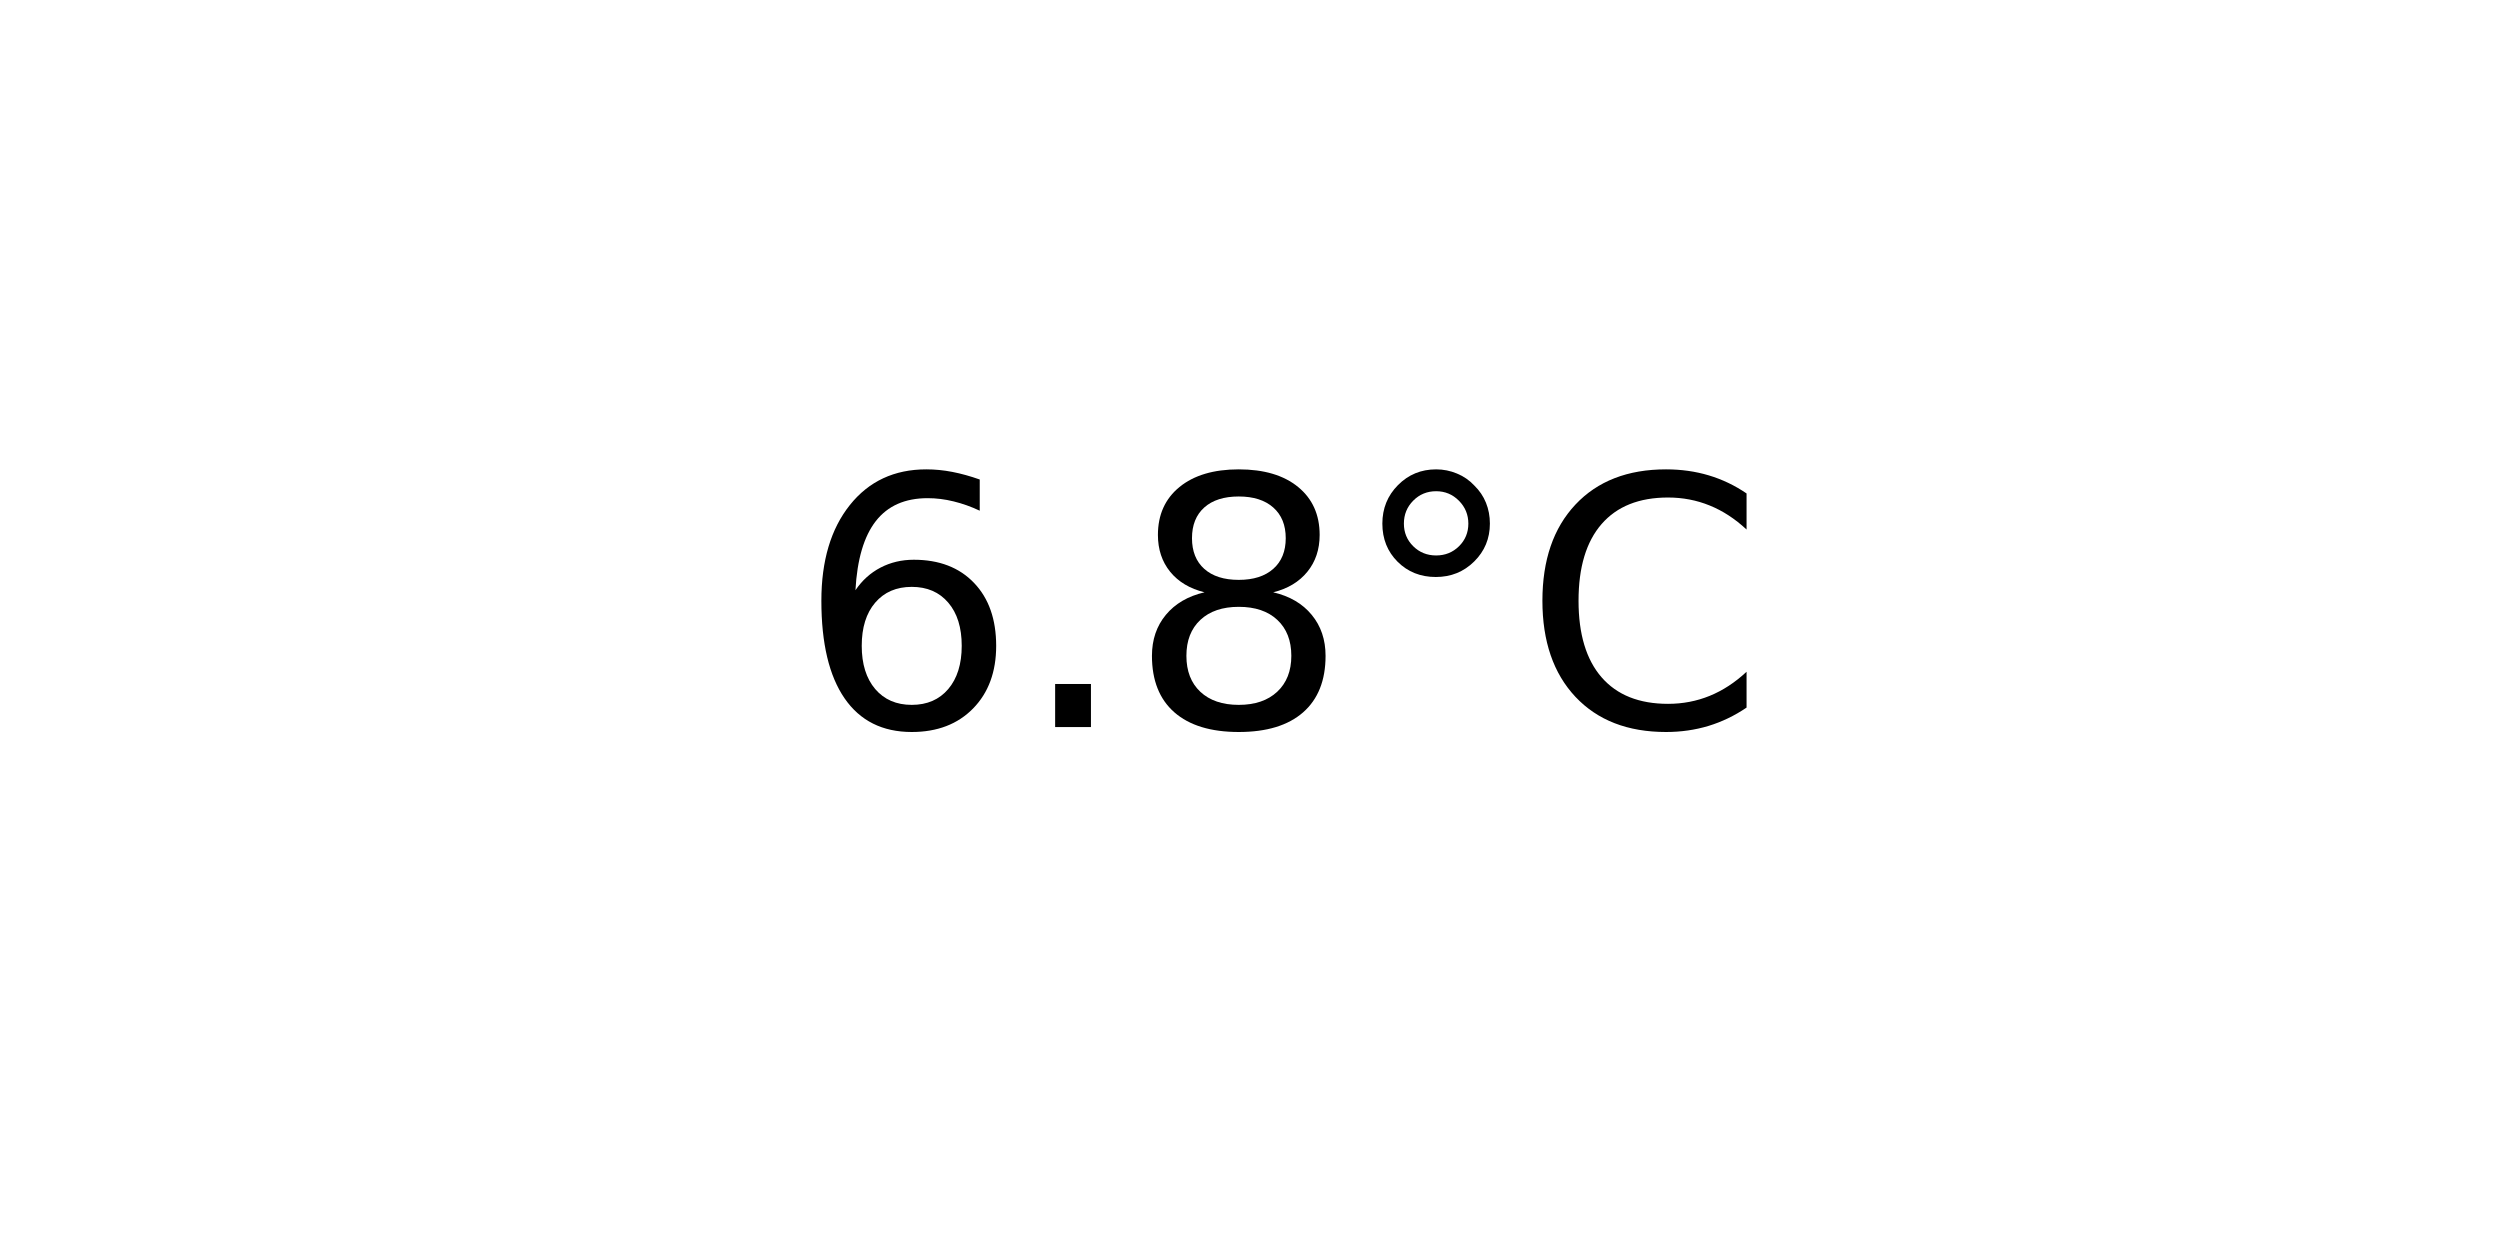
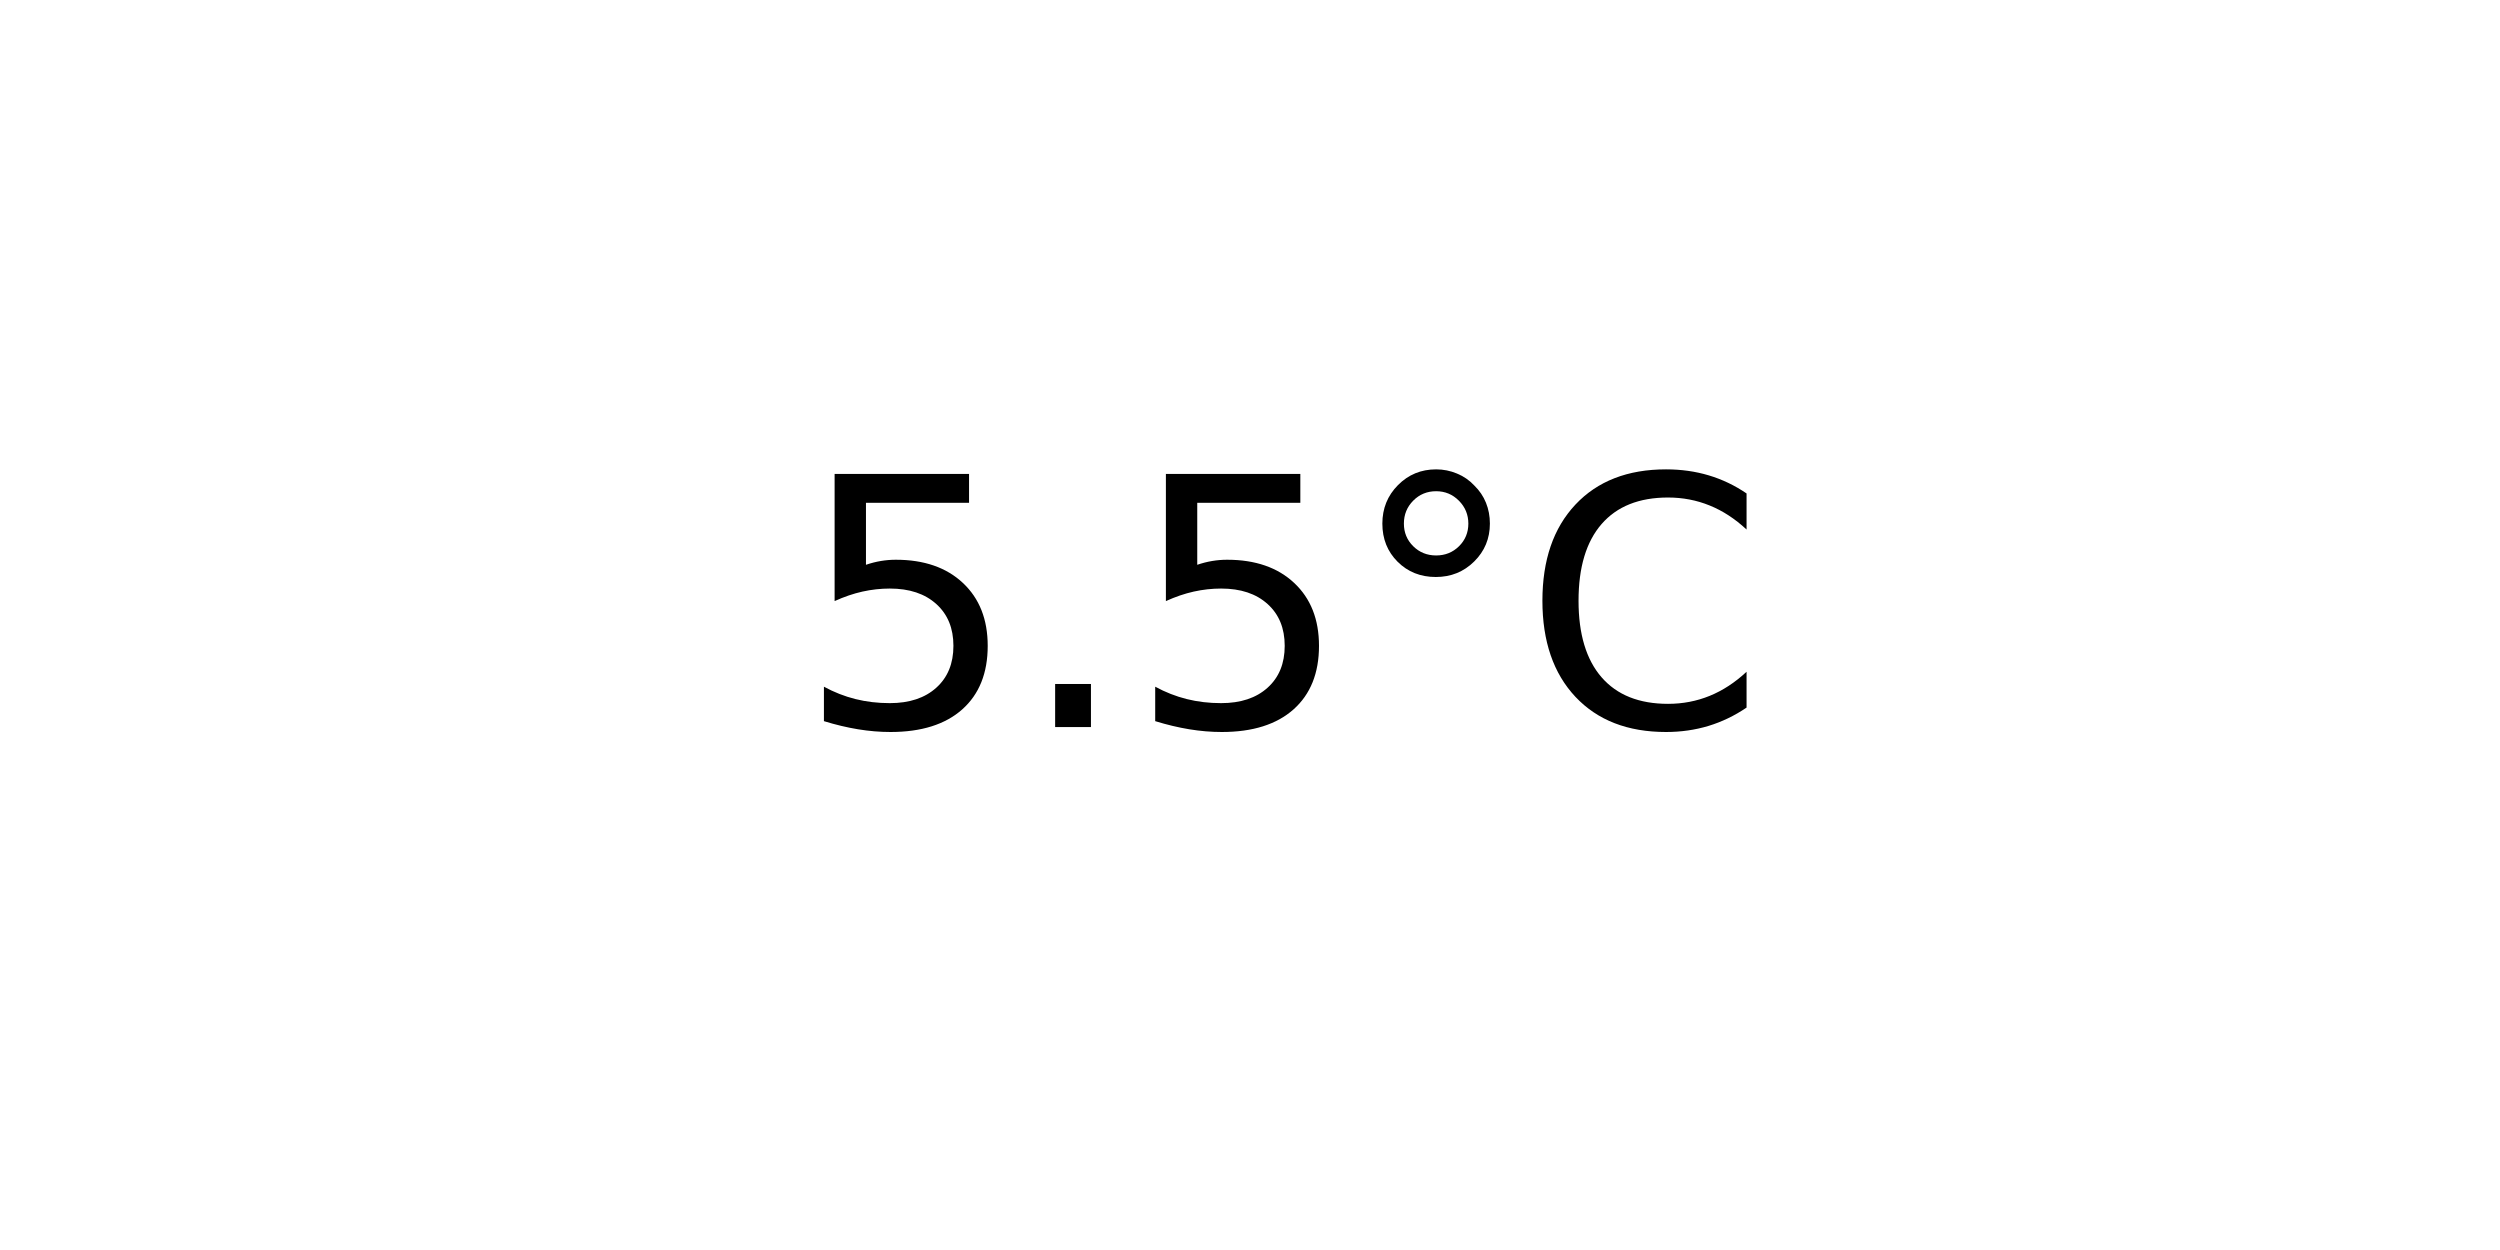
<svg xmlns="http://www.w3.org/2000/svg" xmlns:xlink="http://www.w3.org/1999/xlink" width="72pt" height="36pt" viewBox="0 0 72 36" version="1.1">
  <defs>
    <style type="text/css">*{stroke-linejoin: round; stroke-linecap: butt}</style>
  </defs>
  <g id="figure_1">
    <g id="axes_1">
      <g id="text_1">
        <g transform="translate(22.95703 20.93937) scale(0.1 -0.1)">
          <defs>
-             <path id="DejaVuSans-36" d="M 2113 2584  Q 1688 2584 1439 2293  Q 1191 2003 1191 1497  Q 1191 994 1439 701  Q 1688 409 2113 409  Q 2538 409 2786 701  Q 3034 994 3034 1497  Q 3034 2003 2786 2293  Q 2538 2584 2113 2584  z M 3366 4563  L 3366 3988  Q 3128 4100 2886 4159  Q 2644 4219 2406 4219  Q 1781 4219 1451 3797  Q 1122 3375 1075 2522  Q 1259 2794 1537 2939  Q 1816 3084 2150 3084  Q 2853 3084 3261 2657  Q 3669 2231 3669 1497  Q 3669 778 3244 343  Q 2819 -91 2113 -91  Q 1303 -91 875 529  Q 447 1150 447 2328  Q 447 3434 972 4092  Q 1497 4750 2381 4750  Q 2619 4750 2861 4703  Q 3103 4656 3366 4563  z " transform="scale(0.015625)" />
+             <path id="DejaVuSans-35" d="M 691 4666  L 3169 4666  L 3169 4134  L 1269 4134  L 1269 2991  Q 1406 3038 1543 3061  Q 1681 3084 1819 3084  Q 2600 3084 3056 2656  Q 3513 2228 3513 1497  Q 3513 744 3044 326  Q 2575 -91 1722 -91  Q 1428 -91 1123 -41  Q 819 9 494 109  L 494 744  Q 775 591 1075 516  Q 1375 441 1709 441  Q 2250 441 2565 725  Q 2881 1009 2881 1497  Q 2881 1984 2565 2268  Q 2250 2553 1709 2553  Q 1456 2553 1204 2497  Q 953 2441 691 2322  L 691 4666  z " transform="scale(0.015625)" />
            <path id="DejaVuSans-2e" d="M 684 794  L 1344 794  L 1344 0  L 684 0  L 684 794  z " transform="scale(0.015625)" />
-             <path id="DejaVuSans-38" d="M 2034 2216  Q 1584 2216 1326 1975  Q 1069 1734 1069 1313  Q 1069 891 1326 650  Q 1584 409 2034 409  Q 2484 409 2743 651  Q 3003 894 3003 1313  Q 3003 1734 2745 1975  Q 2488 2216 2034 2216  z M 1403 2484  Q 997 2584 770 2862  Q 544 3141 544 3541  Q 544 4100 942 4425  Q 1341 4750 2034 4750  Q 2731 4750 3128 4425  Q 3525 4100 3525 3541  Q 3525 3141 3298 2862  Q 3072 2584 2669 2484  Q 3125 2378 3379 2068  Q 3634 1759 3634 1313  Q 3634 634 3220 271  Q 2806 -91 2034 -91  Q 1263 -91 848 271  Q 434 634 434 1313  Q 434 1759 690 2068  Q 947 2378 1403 2484  z M 1172 3481  Q 1172 3119 1398 2916  Q 1625 2713 2034 2713  Q 2441 2713 2670 2916  Q 2900 3119 2900 3481  Q 2900 3844 2670 4047  Q 2441 4250 2034 4250  Q 1625 4250 1398 4047  Q 1172 3844 1172 3481  z " transform="scale(0.015625)" />
            <path id="DejaVuSans-b0" d="M 1600 4347  Q 1350 4347 1178 4173  Q 1006 4000 1006 3750  Q 1006 3503 1178 3333  Q 1350 3163 1600 3163  Q 1850 3163 2022 3333  Q 2194 3503 2194 3750  Q 2194 3997 2020 4172  Q 1847 4347 1600 4347  z M 1600 4750  Q 1800 4750 1984 4673  Q 2169 4597 2303 4453  Q 2447 4313 2519 4134  Q 2591 3956 2591 3750  Q 2591 3338 2302 3052  Q 2013 2766 1594 2766  Q 1172 2766 890 3047  Q 609 3328 609 3750  Q 609 4169 896 4459  Q 1184 4750 1600 4750  z " transform="scale(0.015625)" />
            <path id="DejaVuSans-43" d="M 4122 4306  L 4122 3641  Q 3803 3938 3442 4084  Q 3081 4231 2675 4231  Q 1875 4231 1450 3742  Q 1025 3253 1025 2328  Q 1025 1406 1450 917  Q 1875 428 2675 428  Q 3081 428 3442 575  Q 3803 722 4122 1019  L 4122 359  Q 3791 134 3420 21  Q 3050 -91 2638 -91  Q 1578 -91 968 557  Q 359 1206 359 2328  Q 359 3453 968 4101  Q 1578 4750 2638 4750  Q 3056 4750 3426 4639  Q 3797 4528 4122 4306  z " transform="scale(0.015625)" />
          </defs>
-           <use xlink:href="#DejaVuSans-36" />
+           <use xlink:href="#DejaVuSans-35" />
          <use xlink:href="#DejaVuSans-2e" x="63.623" />
-           <use xlink:href="#DejaVuSans-38" x="95.41" />
+           <use xlink:href="#DejaVuSans-35" x="95.41" />
          <use xlink:href="#DejaVuSans-b0" x="159.033" />
          <use xlink:href="#DejaVuSans-43" x="209.033" />
        </g>
      </g>
    </g>
  </g>
</svg>
